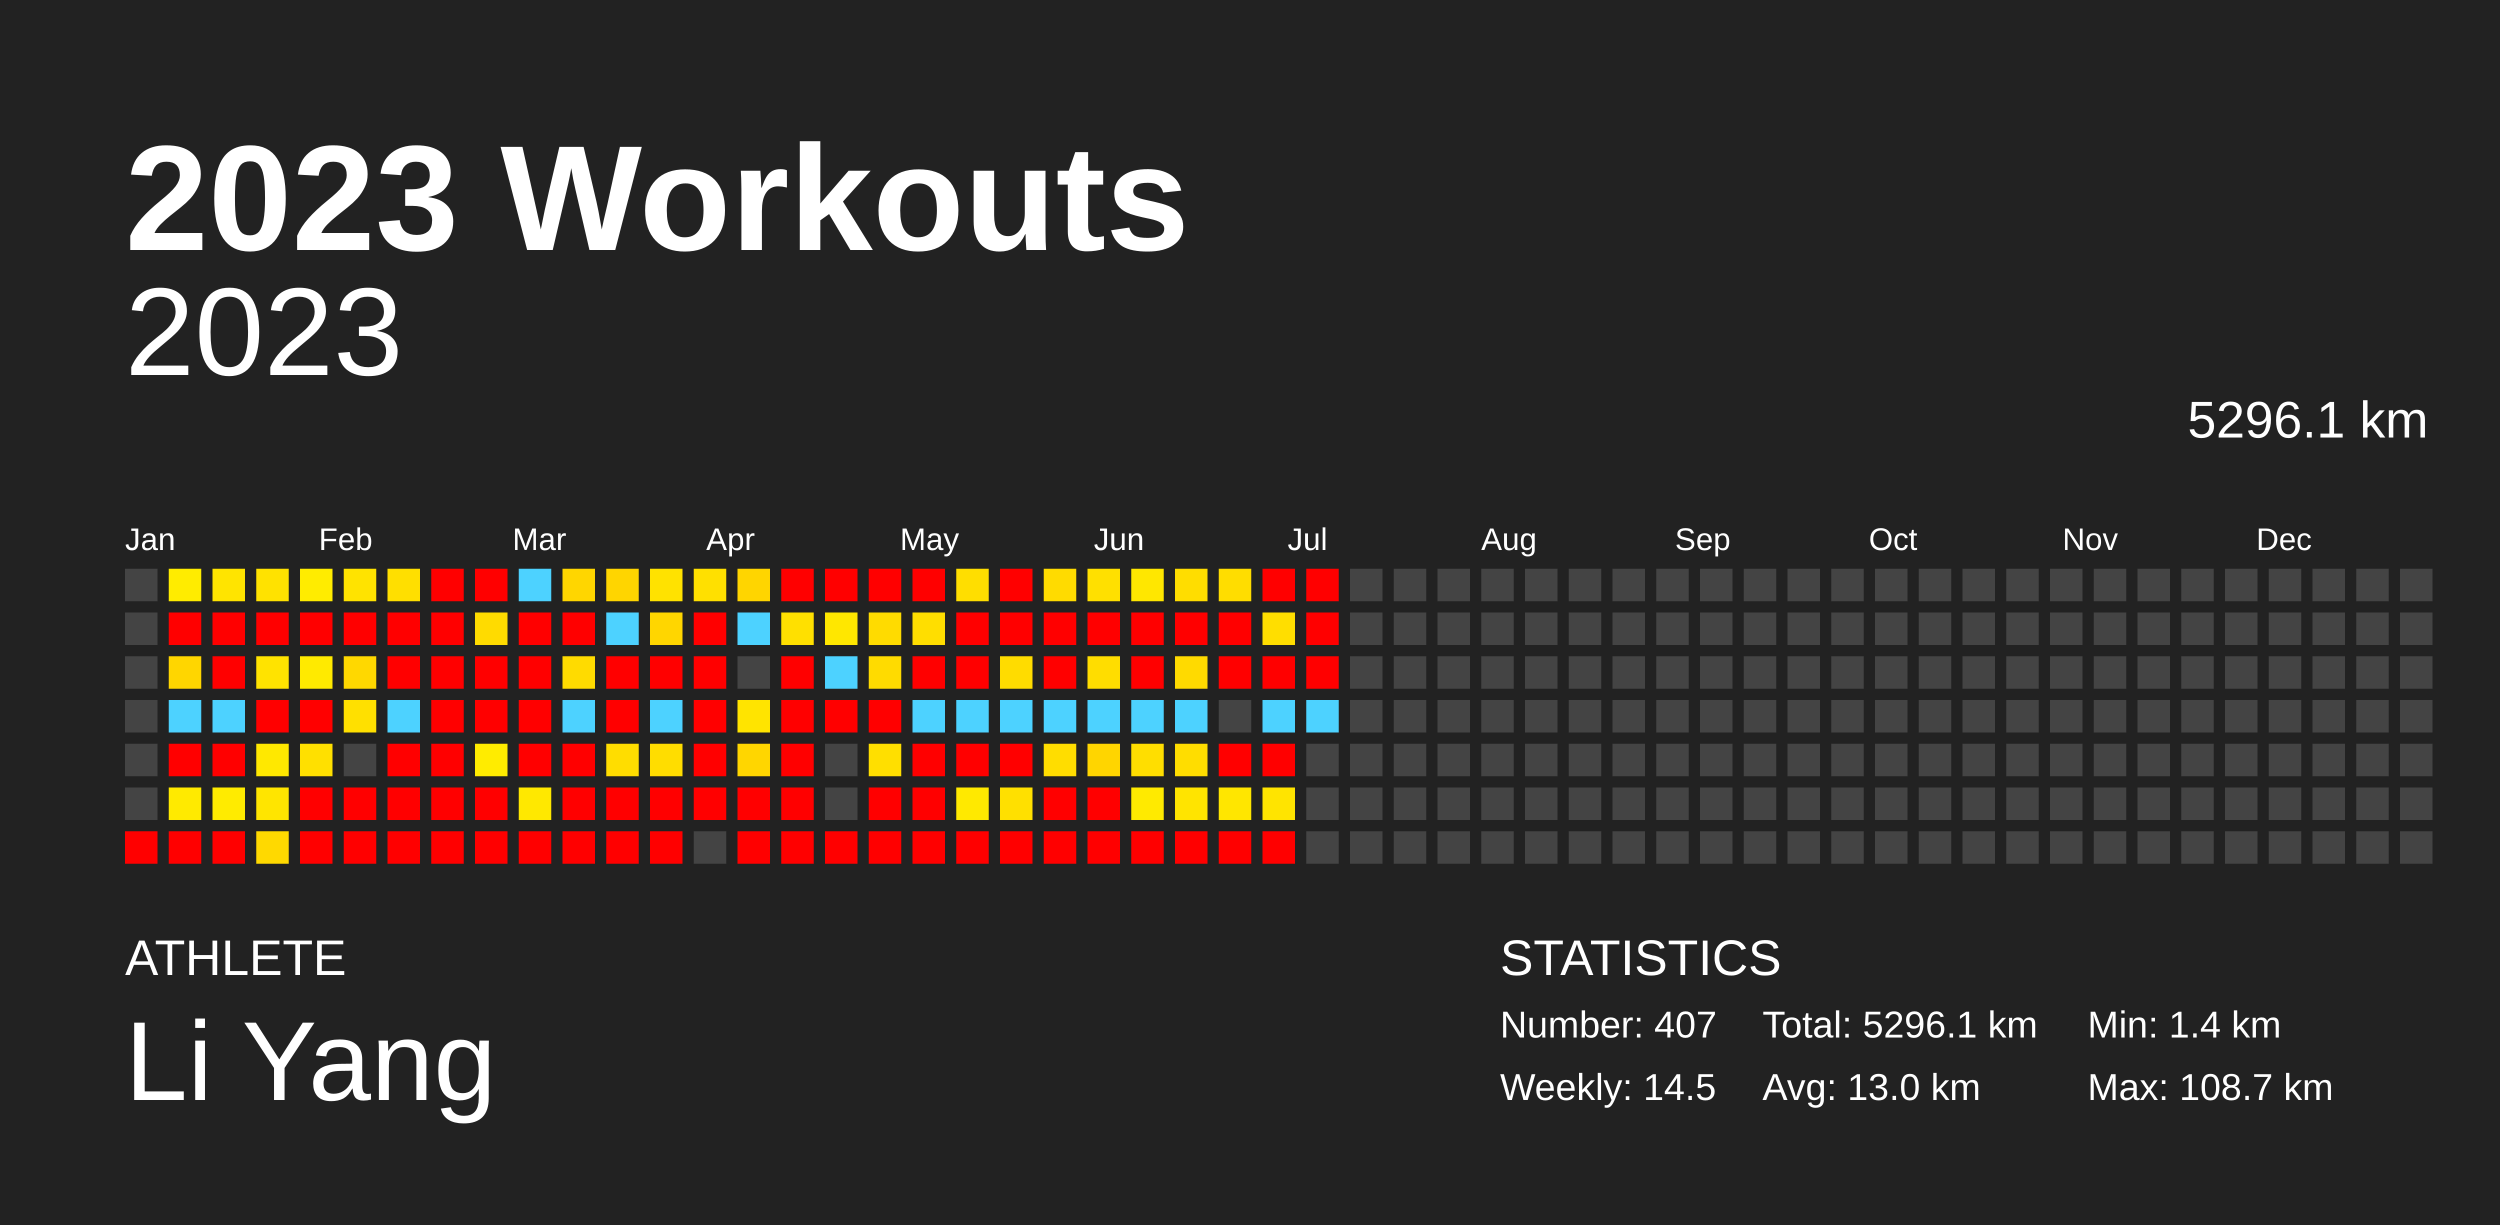
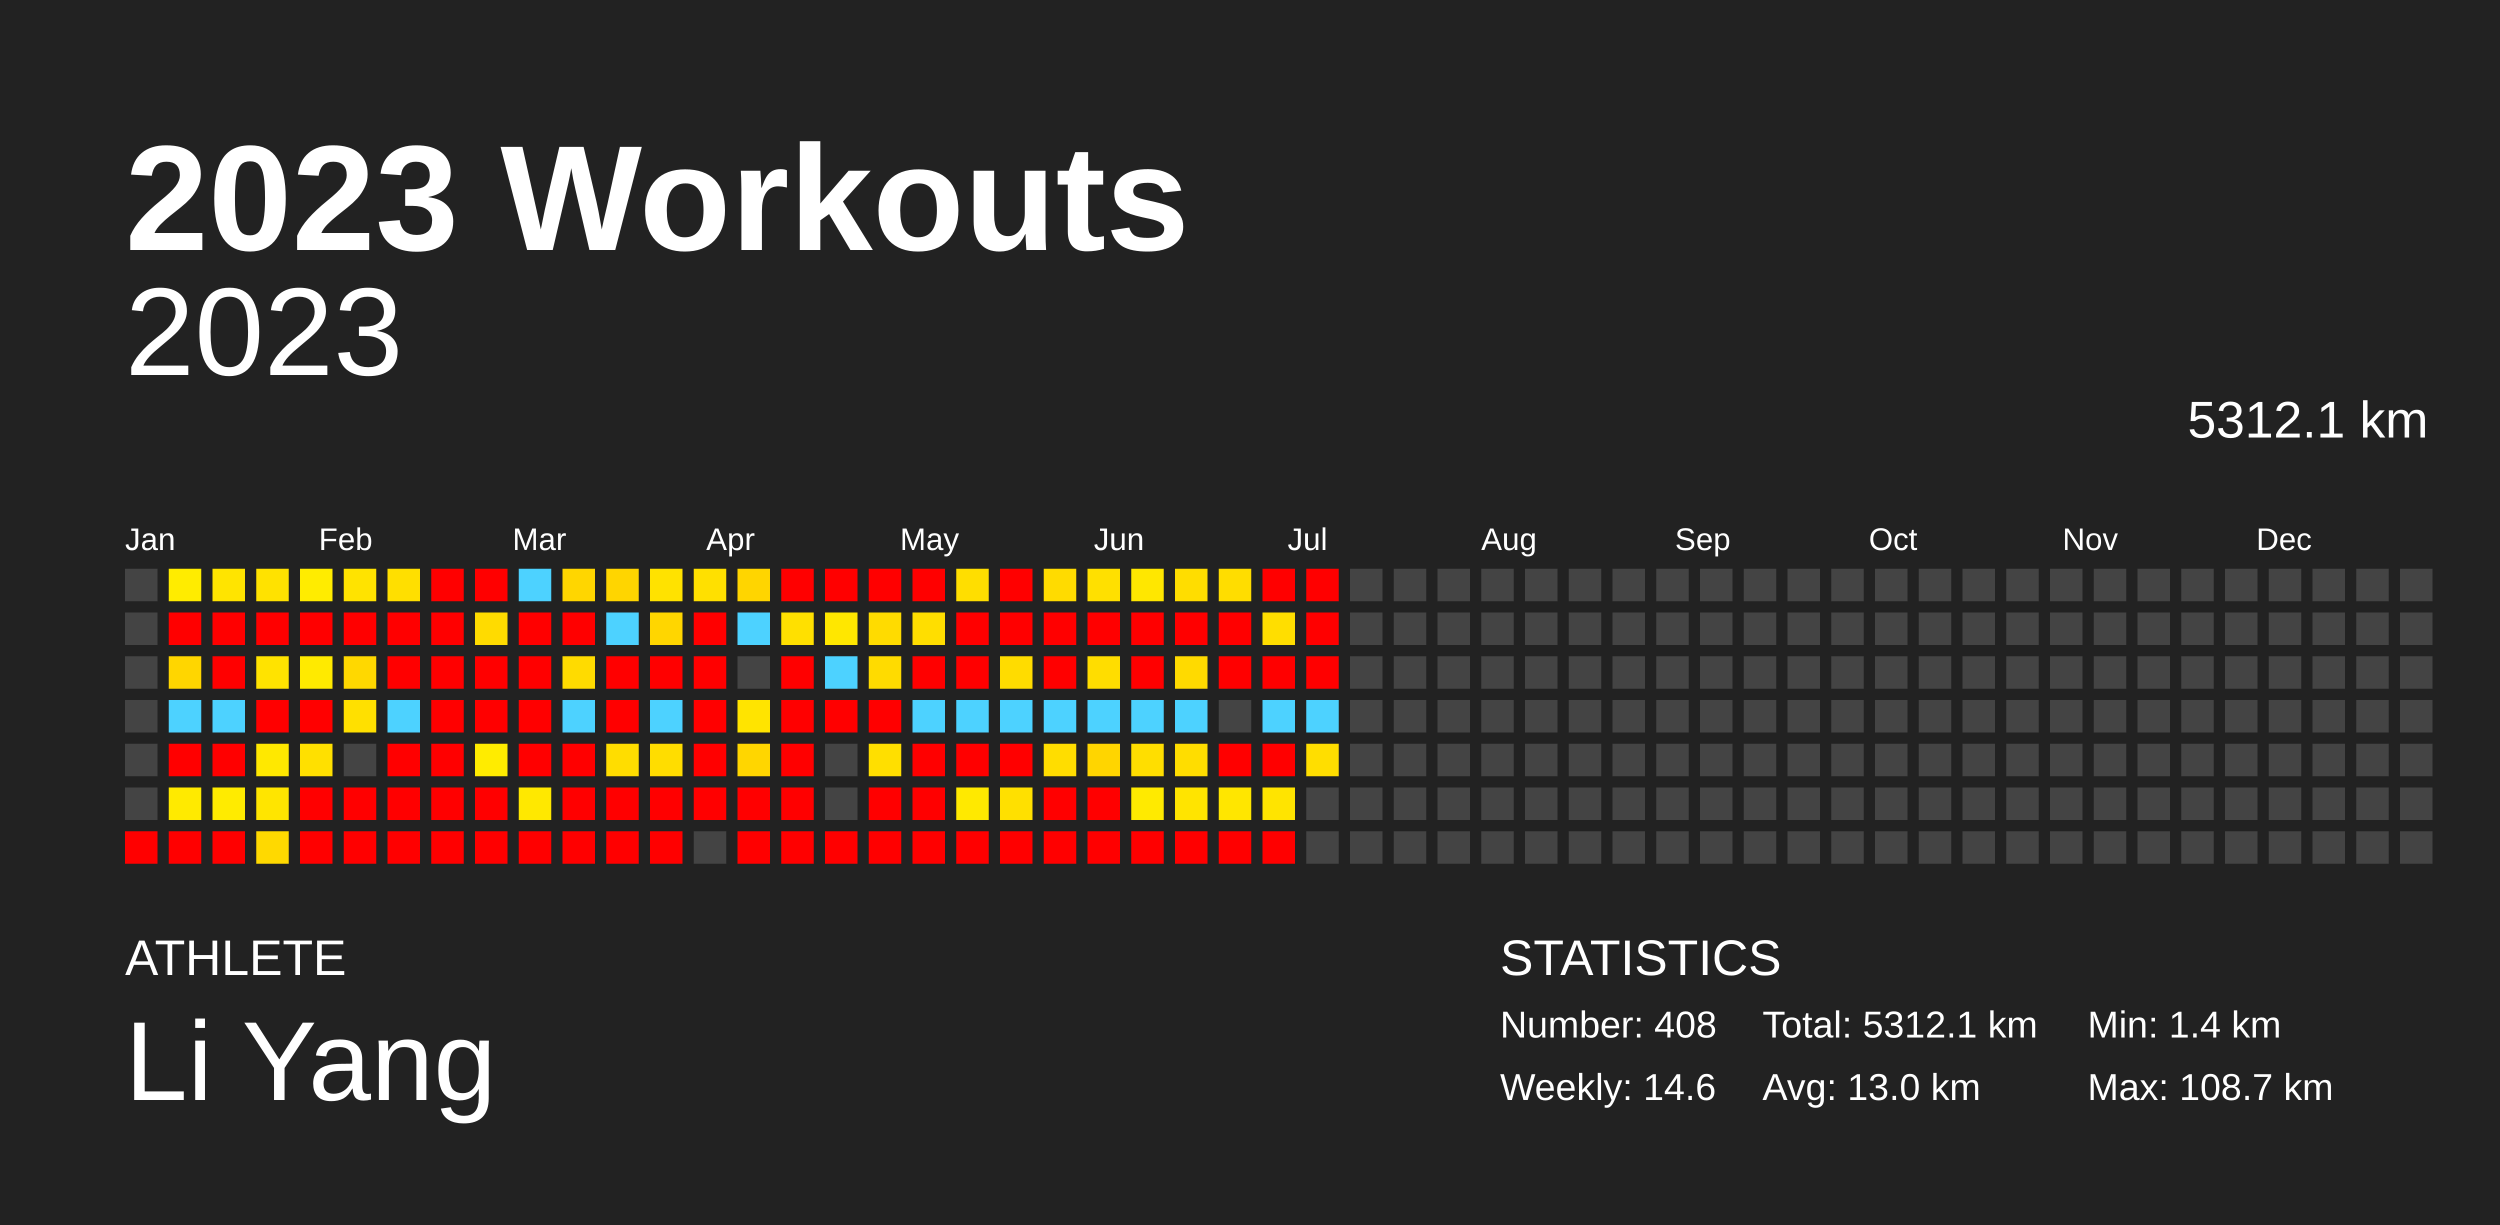
<svg xmlns="http://www.w3.org/2000/svg" baseProfile="full" height="98mm" version="1.1" viewBox="0,0,200,98" width="200mm">
  <defs />
  <rect fill="#222222" height="98" width="200" x="0" y="0" />
  <text fill="#FFFFFF" style="font-size:12px; font-family:Arial; font-weight:bold;" x="10" y="20">2023 Workouts</text>
  <text fill="#FFFFFF" style="font-size:4px; font-family:Arial" x="10" y="78">ATHLETE</text>
  <text fill="#FFFFFF" style="font-size:9px; font-family:Arial" x="10" y="88">Li Yang</text>
  <text fill="#FFFFFF" style="font-size:4px; font-family:Arial" x="120" y="78">STATISTICS</text>
-   <text fill="#FFFFFF" style="font-size:3px; font-family:Arial" x="120" y="83">Number: 407</text>
-   <text fill="#FFFFFF" style="font-size:3px; font-family:Arial" x="120" y="88">Weekly: 14.5</text>
-   <text fill="#FFFFFF" style="font-size:3px; font-family:Arial" x="141" y="83">Total: 5296.1 km</text>
+   <text fill="#FFFFFF" style="font-size:3px; font-family:Arial" x="120" y="83">Number: 408</text>
+   <text fill="#FFFFFF" style="font-size:3px; font-family:Arial" x="120" y="88">Weekly: 14.6</text>
+   <text fill="#FFFFFF" style="font-size:3px; font-family:Arial" x="141" y="83">Total: 5312.1 km</text>
  <text fill="#FFFFFF" style="font-size:3px; font-family:Arial" x="141" y="88">Avg: 13.0 km</text>
  <text fill="#FFFFFF" style="font-size:3px; font-family:Arial" x="167" y="83">Min: 1.4 km</text>
  <text fill="#FFFFFF" style="font-size:3px; font-family:Arial" x="167" y="88">Max: 108.7 km</text>
  <text alignment-baseline="hanging" fill="#FFFFFF" style="font-size:10.0px; font-family:Arial;" x="10" y="30">2023</text>
-   <text alignment-baseline="hanging" fill="#FFFFFF" style="font-size:4.125px; font-family:Arial;" x="175" y="35">5296.1 km</text>
+   <text alignment-baseline="hanging" fill="#FFFFFF" style="font-size:4.125px; font-family:Arial;" x="175" y="35">5312.1 km</text>
  <text fill="#FFFFFF" style="font-size:2.5px; font-family:Arial" x="10.0" y="44">Jan</text>
  <text fill="#FFFFFF" style="font-size:2.5px; font-family:Arial" x="25.5" y="44">Feb</text>
  <text fill="#FFFFFF" style="font-size:2.5px; font-family:Arial" x="41.0" y="44">Mar</text>
  <text fill="#FFFFFF" style="font-size:2.5px; font-family:Arial" x="56.5" y="44">Apr</text>
  <text fill="#FFFFFF" style="font-size:2.5px; font-family:Arial" x="72.0" y="44">May</text>
  <text fill="#FFFFFF" style="font-size:2.5px; font-family:Arial" x="87.5" y="44">Jun</text>
  <text fill="#FFFFFF" style="font-size:2.5px; font-family:Arial" x="103.0" y="44">Jul</text>
  <text fill="#FFFFFF" style="font-size:2.5px; font-family:Arial" x="118.5" y="44">Aug</text>
  <text fill="#FFFFFF" style="font-size:2.5px; font-family:Arial" x="134.0" y="44">Sep</text>
  <text fill="#FFFFFF" style="font-size:2.5px; font-family:Arial" x="149.5" y="44">Oct</text>
  <text fill="#FFFFFF" style="font-size:2.5px; font-family:Arial" x="165.0" y="44">Nov</text>
  <text fill="#FFFFFF" style="font-size:2.5px; font-family:Arial" x="180.5" y="44">Dec</text>
  <rect fill="#444444" height="2.6" width="2.6" x="10.0" y="45.5" />
  <rect fill="#444444" height="2.6" width="2.6" x="10.0" y="49.0" />
  <rect fill="#444444" height="2.6" width="2.6" x="10.0" y="52.5" />
  <rect fill="#444444" height="2.6" width="2.6" x="10.0" y="56.0" />
  <rect fill="#444444" height="2.6" width="2.6" x="10.0" y="59.5" />
  <rect fill="#444444" height="2.6" width="2.6" x="10.0" y="63.0" />
  <rect fill="red" height="2.6" width="2.6" x="10.0" y="66.5" />
  <rect fill="#ffec00" height="2.6" width="2.6" x="13.5" y="45.5" />
  <rect fill="red" height="2.6" width="2.6" x="13.5" y="49.0" />
  <rect fill="#ffd600" height="2.6" width="2.6" x="13.5" y="52.5" />
  <rect fill="#4dd2ff" height="2.6" width="2.6" x="13.5" y="56.0" />
  <rect fill="red" height="2.6" width="2.6" x="13.5" y="59.5" />
  <rect fill="#ffea00" height="2.6" width="2.6" x="13.5" y="63.0" />
  <rect fill="red" height="2.6" width="2.6" x="13.5" y="66.5" />
  <rect fill="#ffe400" height="2.6" width="2.6" x="17.0" y="45.5" />
  <rect fill="red" height="2.6" width="2.6" x="17.0" y="49.0" />
  <rect fill="red" height="2.6" width="2.6" x="17.0" y="52.5" />
  <rect fill="#4dd2ff" height="2.6" width="2.6" x="17.0" y="56.0" />
  <rect fill="red" height="2.6" width="2.6" x="17.0" y="59.5" />
  <rect fill="#ffeb00" height="2.6" width="2.6" x="17.0" y="63.0" />
  <rect fill="red" height="2.6" width="2.6" x="17.0" y="66.5" />
  <rect fill="#ffe200" height="2.6" width="2.6" x="20.5" y="45.5" />
  <rect fill="red" height="2.6" width="2.6" x="20.5" y="49.0" />
  <rect fill="#ffe300" height="2.6" width="2.6" x="20.5" y="52.5" />
  <rect fill="red" height="2.6" width="2.6" x="20.5" y="56.0" />
  <rect fill="#ffe800" height="2.6" width="2.6" x="20.5" y="59.5" />
  <rect fill="#ffe500" height="2.6" width="2.6" x="20.5" y="63.0" />
  <rect fill="#ffd900" height="2.6" width="2.6" x="20.5" y="66.5" />
  <rect fill="#ffec00" height="2.6" width="2.6" x="24.0" y="45.5" />
  <rect fill="red" height="2.6" width="2.6" x="24.0" y="49.0" />
  <rect fill="#ffea00" height="2.6" width="2.6" x="24.0" y="52.5" />
  <rect fill="red" height="2.6" width="2.6" x="24.0" y="56.0" />
  <rect fill="#ffe000" height="2.6" width="2.6" x="24.0" y="59.5" />
  <rect fill="red" height="2.6" width="2.6" x="24.0" y="63.0" />
  <rect fill="red" height="2.6" width="2.6" x="24.0" y="66.5" />
  <rect fill="#ffe300" height="2.6" width="2.6" x="27.5" y="45.5" />
  <rect fill="red" height="2.6" width="2.6" x="27.5" y="49.0" />
  <rect fill="#ffd800" height="2.6" width="2.6" x="27.5" y="52.5" />
  <rect fill="#ffe000" height="2.6" width="2.6" x="27.5" y="56.0" />
  <rect fill="#444444" height="2.6" width="2.6" x="27.5" y="59.5" />
  <rect fill="red" height="2.6" width="2.6" x="27.5" y="63.0" />
  <rect fill="red" height="2.6" width="2.6" x="27.5" y="66.5" />
  <rect fill="#ffdf00" height="2.6" width="2.6" x="31.0" y="45.5" />
  <rect fill="red" height="2.6" width="2.6" x="31.0" y="49.0" />
  <rect fill="red" height="2.6" width="2.6" x="31.0" y="52.5" />
  <rect fill="#4dd2ff" height="2.6" width="2.6" x="31.0" y="56.0" />
  <rect fill="red" height="2.6" width="2.6" x="31.0" y="59.5" />
  <rect fill="red" height="2.6" width="2.6" x="31.0" y="63.0" />
  <rect fill="red" height="2.6" width="2.6" x="31.0" y="66.5" />
  <rect fill="red" height="2.6" width="2.6" x="34.5" y="45.5" />
  <rect fill="red" height="2.6" width="2.6" x="34.5" y="49.0" />
  <rect fill="red" height="2.6" width="2.6" x="34.5" y="52.5" />
  <rect fill="red" height="2.6" width="2.6" x="34.5" y="56.0" />
  <rect fill="red" height="2.6" width="2.6" x="34.5" y="59.5" />
  <rect fill="red" height="2.6" width="2.6" x="34.5" y="63.0" />
  <rect fill="red" height="2.6" width="2.6" x="34.5" y="66.5" />
  <rect fill="red" height="2.6" width="2.6" x="38.0" y="45.5" />
  <rect fill="#ffdb00" height="2.6" width="2.6" x="38.0" y="49.0" />
  <rect fill="red" height="2.6" width="2.6" x="38.0" y="52.5" />
  <rect fill="red" height="2.6" width="2.6" x="38.0" y="56.0" />
  <rect fill="#ffec00" height="2.6" width="2.6" x="38.0" y="59.5" />
  <rect fill="red" height="2.6" width="2.6" x="38.0" y="63.0" />
  <rect fill="red" height="2.6" width="2.6" x="38.0" y="66.5" />
  <rect fill="#4dd2ff" height="2.6" width="2.6" x="41.5" y="45.5" />
  <rect fill="red" height="2.6" width="2.6" x="41.5" y="49.0" />
  <rect fill="red" height="2.6" width="2.6" x="41.5" y="52.5" />
  <rect fill="red" height="2.6" width="2.6" x="41.5" y="56.0" />
  <rect fill="red" height="2.6" width="2.6" x="41.5" y="59.5" />
  <rect fill="#ffe800" height="2.6" width="2.6" x="41.5" y="63.0" />
  <rect fill="red" height="2.6" width="2.6" x="41.5" y="66.5" />
  <rect fill="#ffd600" height="2.6" width="2.6" x="45.0" y="45.5" />
  <rect fill="red" height="2.6" width="2.6" x="45.0" y="49.0" />
  <rect fill="#ffdb00" height="2.6" width="2.6" x="45.0" y="52.5" />
  <rect fill="#4dd2ff" height="2.6" width="2.6" x="45.0" y="56.0" />
  <rect fill="red" height="2.6" width="2.6" x="45.0" y="59.5" />
  <rect fill="red" height="2.6" width="2.6" x="45.0" y="63.0" />
  <rect fill="red" height="2.6" width="2.6" x="45.0" y="66.5" />
  <rect fill="#ffd500" height="2.6" width="2.6" x="48.5" y="45.5" />
  <rect fill="#4dd2ff" height="2.6" width="2.6" x="48.5" y="49.0" />
  <rect fill="red" height="2.6" width="2.6" x="48.5" y="52.5" />
  <rect fill="red" height="2.6" width="2.6" x="48.5" y="56.0" />
  <rect fill="#ffdd00" height="2.6" width="2.6" x="48.5" y="59.5" />
  <rect fill="red" height="2.6" width="2.6" x="48.5" y="63.0" />
  <rect fill="red" height="2.6" width="2.6" x="48.5" y="66.5" />
  <rect fill="#ffe200" height="2.6" width="2.6" x="52.0" y="45.5" />
  <rect fill="#ffd600" height="2.6" width="2.6" x="52.0" y="49.0" />
  <rect fill="red" height="2.6" width="2.6" x="52.0" y="52.5" />
  <rect fill="#4dd2ff" height="2.6" width="2.6" x="52.0" y="56.0" />
  <rect fill="#ffdd00" height="2.6" width="2.6" x="52.0" y="59.5" />
  <rect fill="red" height="2.6" width="2.6" x="52.0" y="63.0" />
  <rect fill="red" height="2.6" width="2.6" x="52.0" y="66.5" />
  <rect fill="#ffe000" height="2.6" width="2.6" x="55.5" y="45.5" />
  <rect fill="red" height="2.6" width="2.6" x="55.5" y="49.0" />
  <rect fill="red" height="2.6" width="2.6" x="55.5" y="52.5" />
  <rect fill="red" height="2.6" width="2.6" x="55.5" y="56.0" />
  <rect fill="red" height="2.6" width="2.6" x="55.5" y="59.5" />
  <rect fill="red" height="2.6" width="2.6" x="55.5" y="63.0" />
  <rect fill="#444444" height="2.6" width="2.6" x="55.5" y="66.5" />
  <rect fill="#ffd500" height="2.6" width="2.6" x="59.0" y="45.5" />
  <rect fill="#4dd2ff" height="2.6" width="2.6" x="59.0" y="49.0" />
  <rect fill="#444444" height="2.6" width="2.6" x="59.0" y="52.5" />
  <rect fill="#ffe400" height="2.6" width="2.6" x="59.0" y="56.0" />
  <rect fill="#ffd600" height="2.6" width="2.6" x="59.0" y="59.5" />
  <rect fill="red" height="2.6" width="2.6" x="59.0" y="63.0" />
  <rect fill="red" height="2.6" width="2.6" x="59.0" y="66.5" />
  <rect fill="red" height="2.6" width="2.6" x="62.5" y="45.5" />
  <rect fill="#ffe000" height="2.6" width="2.6" x="62.5" y="49.0" />
  <rect fill="red" height="2.6" width="2.6" x="62.5" y="52.5" />
  <rect fill="red" height="2.6" width="2.6" x="62.5" y="56.0" />
  <rect fill="red" height="2.6" width="2.6" x="62.5" y="59.5" />
  <rect fill="red" height="2.6" width="2.6" x="62.5" y="63.0" />
  <rect fill="red" height="2.6" width="2.6" x="62.5" y="66.5" />
  <rect fill="red" height="2.6" width="2.6" x="66.0" y="45.5" />
  <rect fill="#ffe700" height="2.6" width="2.6" x="66.0" y="49.0" />
  <rect fill="#4dd2ff" height="2.6" width="2.6" x="66.0" y="52.5" />
  <rect fill="red" height="2.6" width="2.6" x="66.0" y="56.0" />
  <rect fill="#444444" height="2.6" width="2.6" x="66.0" y="59.5" />
  <rect fill="#444444" height="2.6" width="2.6" x="66.0" y="63.0" />
  <rect fill="red" height="2.6" width="2.6" x="66.0" y="66.5" />
  <rect fill="red" height="2.6" width="2.6" x="69.5" y="45.5" />
  <rect fill="#ffdb00" height="2.6" width="2.6" x="69.5" y="49.0" />
  <rect fill="#ffdb00" height="2.6" width="2.6" x="69.5" y="52.5" />
  <rect fill="red" height="2.6" width="2.6" x="69.5" y="56.0" />
  <rect fill="#ffdf00" height="2.6" width="2.6" x="69.5" y="59.5" />
  <rect fill="red" height="2.6" width="2.6" x="69.5" y="63.0" />
  <rect fill="red" height="2.6" width="2.6" x="69.5" y="66.5" />
  <rect fill="red" height="2.6" width="2.6" x="73.0" y="45.5" />
  <rect fill="#ffde00" height="2.6" width="2.6" x="73.0" y="49.0" />
  <rect fill="red" height="2.6" width="2.6" x="73.0" y="52.5" />
  <rect fill="#4dd2ff" height="2.6" width="2.6" x="73.0" y="56.0" />
  <rect fill="red" height="2.6" width="2.6" x="73.0" y="59.5" />
  <rect fill="red" height="2.6" width="2.6" x="73.0" y="63.0" />
  <rect fill="red" height="2.6" width="2.6" x="73.0" y="66.5" />
  <rect fill="#ffde00" height="2.6" width="2.6" x="76.5" y="45.5" />
  <rect fill="red" height="2.6" width="2.6" x="76.5" y="49.0" />
  <rect fill="red" height="2.6" width="2.6" x="76.5" y="52.5" />
  <rect fill="#4dd2ff" height="2.6" width="2.6" x="76.5" y="56.0" />
  <rect fill="red" height="2.6" width="2.6" x="76.5" y="59.5" />
  <rect fill="#ffe900" height="2.6" width="2.6" x="76.5" y="63.0" />
  <rect fill="red" height="2.6" width="2.6" x="76.5" y="66.5" />
  <rect fill="red" height="2.6" width="2.6" x="80.0" y="45.5" />
  <rect fill="red" height="2.6" width="2.6" x="80.0" y="49.0" />
  <rect fill="#ffdc00" height="2.6" width="2.6" x="80.0" y="52.5" />
  <rect fill="#4dd2ff" height="2.6" width="2.6" x="80.0" y="56.0" />
  <rect fill="red" height="2.6" width="2.6" x="80.0" y="59.5" />
  <rect fill="#ffe000" height="2.6" width="2.6" x="80.0" y="63.0" />
  <rect fill="red" height="2.6" width="2.6" x="80.0" y="66.5" />
  <rect fill="#ffdb00" height="2.6" width="2.6" x="83.5" y="45.5" />
  <rect fill="red" height="2.6" width="2.6" x="83.5" y="49.0" />
  <rect fill="red" height="2.6" width="2.6" x="83.5" y="52.5" />
  <rect fill="#4dd2ff" height="2.6" width="2.6" x="83.5" y="56.0" />
  <rect fill="#ffdd00" height="2.6" width="2.6" x="83.5" y="59.5" />
  <rect fill="red" height="2.6" width="2.6" x="83.5" y="63.0" />
  <rect fill="red" height="2.6" width="2.6" x="83.5" y="66.5" />
  <rect fill="#ffe000" height="2.6" width="2.6" x="87.0" y="45.5" />
  <rect fill="red" height="2.6" width="2.6" x="87.0" y="49.0" />
  <rect fill="#ffdd00" height="2.6" width="2.6" x="87.0" y="52.5" />
  <rect fill="#4dd2ff" height="2.6" width="2.6" x="87.0" y="56.0" />
  <rect fill="#ffd500" height="2.6" width="2.6" x="87.0" y="59.5" />
  <rect fill="red" height="2.6" width="2.6" x="87.0" y="63.0" />
  <rect fill="red" height="2.6" width="2.6" x="87.0" y="66.5" />
  <rect fill="#ffe700" height="2.6" width="2.6" x="90.5" y="45.5" />
  <rect fill="red" height="2.6" width="2.6" x="90.5" y="49.0" />
  <rect fill="red" height="2.6" width="2.6" x="90.5" y="52.5" />
  <rect fill="#4dd2ff" height="2.6" width="2.6" x="90.5" y="56.0" />
  <rect fill="#ffde00" height="2.6" width="2.6" x="90.5" y="59.5" />
  <rect fill="#ffea00" height="2.6" width="2.6" x="90.5" y="63.0" />
  <rect fill="red" height="2.6" width="2.6" x="90.5" y="66.5" />
  <rect fill="#ffdd00" height="2.6" width="2.6" x="94.0" y="45.5" />
  <rect fill="red" height="2.6" width="2.6" x="94.0" y="49.0" />
  <rect fill="#ffda00" height="2.6" width="2.6" x="94.0" y="52.5" />
  <rect fill="#4dd2ff" height="2.6" width="2.6" x="94.0" y="56.0" />
  <rect fill="#ffdd00" height="2.6" width="2.6" x="94.0" y="59.5" />
  <rect fill="#ffe400" height="2.6" width="2.6" x="94.0" y="63.0" />
  <rect fill="red" height="2.6" width="2.6" x="94.0" y="66.5" />
  <rect fill="#ffdd00" height="2.6" width="2.6" x="97.5" y="45.5" />
  <rect fill="red" height="2.6" width="2.6" x="97.5" y="49.0" />
  <rect fill="red" height="2.6" width="2.6" x="97.5" y="52.5" />
  <rect fill="#444444" height="2.6" width="2.6" x="97.5" y="56.0" />
  <rect fill="red" height="2.6" width="2.6" x="97.5" y="59.5" />
  <rect fill="#ffe600" height="2.6" width="2.6" x="97.5" y="63.0" />
  <rect fill="red" height="2.6" width="2.6" x="97.5" y="66.5" />
  <rect fill="red" height="2.6" width="2.6" x="101.0" y="45.5" />
  <rect fill="#ffde00" height="2.6" width="2.6" x="101.0" y="49.0" />
  <rect fill="red" height="2.6" width="2.6" x="101.0" y="52.5" />
  <rect fill="#4dd2ff" height="2.6" width="2.6" x="101.0" y="56.0" />
  <rect fill="red" height="2.6" width="2.6" x="101.0" y="59.5" />
  <rect fill="#ffe400" height="2.6" width="2.6" x="101.0" y="63.0" />
  <rect fill="red" height="2.6" width="2.6" x="101.0" y="66.5" />
  <rect fill="red" height="2.6" width="2.6" x="104.5" y="45.5" />
  <rect fill="red" height="2.6" width="2.6" x="104.5" y="49.0" />
  <rect fill="red" height="2.6" width="2.6" x="104.5" y="52.5" />
  <rect fill="#4dd2ff" height="2.6" width="2.6" x="104.5" y="56.0" />
-   <rect fill="#444444" height="2.6" width="2.6" x="104.5" y="59.5" />
+   <rect fill="#ffde00" height="2.6" width="2.6" x="104.5" y="59.5" />
  <rect fill="#444444" height="2.6" width="2.6" x="104.5" y="63.0" />
  <rect fill="#444444" height="2.6" width="2.6" x="104.5" y="66.5" />
  <rect fill="#444444" height="2.6" width="2.6" x="108.0" y="45.5" />
  <rect fill="#444444" height="2.6" width="2.6" x="108.0" y="49.0" />
  <rect fill="#444444" height="2.6" width="2.6" x="108.0" y="52.5" />
  <rect fill="#444444" height="2.6" width="2.6" x="108.0" y="56.0" />
  <rect fill="#444444" height="2.6" width="2.6" x="108.0" y="59.5" />
  <rect fill="#444444" height="2.6" width="2.6" x="108.0" y="63.0" />
  <rect fill="#444444" height="2.6" width="2.6" x="108.0" y="66.5" />
  <rect fill="#444444" height="2.6" width="2.6" x="111.5" y="45.5" />
  <rect fill="#444444" height="2.6" width="2.6" x="111.5" y="49.0" />
  <rect fill="#444444" height="2.6" width="2.6" x="111.5" y="52.5" />
  <rect fill="#444444" height="2.6" width="2.6" x="111.5" y="56.0" />
  <rect fill="#444444" height="2.6" width="2.6" x="111.5" y="59.5" />
  <rect fill="#444444" height="2.6" width="2.6" x="111.5" y="63.0" />
  <rect fill="#444444" height="2.6" width="2.6" x="111.5" y="66.5" />
  <rect fill="#444444" height="2.6" width="2.6" x="115.0" y="45.5" />
  <rect fill="#444444" height="2.6" width="2.6" x="115.0" y="49.0" />
  <rect fill="#444444" height="2.6" width="2.6" x="115.0" y="52.5" />
  <rect fill="#444444" height="2.6" width="2.6" x="115.0" y="56.0" />
  <rect fill="#444444" height="2.6" width="2.6" x="115.0" y="59.5" />
  <rect fill="#444444" height="2.6" width="2.6" x="115.0" y="63.0" />
  <rect fill="#444444" height="2.6" width="2.6" x="115.0" y="66.5" />
  <rect fill="#444444" height="2.6" width="2.6" x="118.5" y="45.5" />
  <rect fill="#444444" height="2.6" width="2.6" x="118.5" y="49.0" />
  <rect fill="#444444" height="2.6" width="2.6" x="118.5" y="52.5" />
  <rect fill="#444444" height="2.6" width="2.6" x="118.5" y="56.0" />
  <rect fill="#444444" height="2.6" width="2.6" x="118.5" y="59.5" />
  <rect fill="#444444" height="2.6" width="2.6" x="118.5" y="63.0" />
  <rect fill="#444444" height="2.6" width="2.6" x="118.5" y="66.5" />
  <rect fill="#444444" height="2.6" width="2.6" x="122.0" y="45.5" />
  <rect fill="#444444" height="2.6" width="2.6" x="122.0" y="49.0" />
  <rect fill="#444444" height="2.6" width="2.6" x="122.0" y="52.5" />
  <rect fill="#444444" height="2.6" width="2.6" x="122.0" y="56.0" />
  <rect fill="#444444" height="2.6" width="2.6" x="122.0" y="59.5" />
  <rect fill="#444444" height="2.6" width="2.6" x="122.0" y="63.0" />
  <rect fill="#444444" height="2.6" width="2.6" x="122.0" y="66.5" />
  <rect fill="#444444" height="2.6" width="2.6" x="125.5" y="45.5" />
  <rect fill="#444444" height="2.6" width="2.6" x="125.5" y="49.0" />
  <rect fill="#444444" height="2.6" width="2.6" x="125.5" y="52.5" />
  <rect fill="#444444" height="2.6" width="2.6" x="125.5" y="56.0" />
  <rect fill="#444444" height="2.6" width="2.6" x="125.5" y="59.5" />
  <rect fill="#444444" height="2.6" width="2.6" x="125.5" y="63.0" />
  <rect fill="#444444" height="2.6" width="2.6" x="125.5" y="66.5" />
  <rect fill="#444444" height="2.6" width="2.6" x="129.0" y="45.5" />
  <rect fill="#444444" height="2.6" width="2.6" x="129.0" y="49.0" />
  <rect fill="#444444" height="2.6" width="2.6" x="129.0" y="52.5" />
  <rect fill="#444444" height="2.6" width="2.6" x="129.0" y="56.0" />
  <rect fill="#444444" height="2.6" width="2.6" x="129.0" y="59.5" />
  <rect fill="#444444" height="2.6" width="2.6" x="129.0" y="63.0" />
  <rect fill="#444444" height="2.6" width="2.6" x="129.0" y="66.5" />
  <rect fill="#444444" height="2.6" width="2.6" x="132.5" y="45.5" />
  <rect fill="#444444" height="2.6" width="2.6" x="132.5" y="49.0" />
  <rect fill="#444444" height="2.6" width="2.6" x="132.5" y="52.5" />
  <rect fill="#444444" height="2.6" width="2.6" x="132.5" y="56.0" />
  <rect fill="#444444" height="2.6" width="2.6" x="132.5" y="59.5" />
  <rect fill="#444444" height="2.6" width="2.6" x="132.5" y="63.0" />
  <rect fill="#444444" height="2.6" width="2.6" x="132.5" y="66.5" />
  <rect fill="#444444" height="2.6" width="2.6" x="136.0" y="45.5" />
  <rect fill="#444444" height="2.6" width="2.6" x="136.0" y="49.0" />
  <rect fill="#444444" height="2.6" width="2.6" x="136.0" y="52.5" />
  <rect fill="#444444" height="2.6" width="2.6" x="136.0" y="56.0" />
  <rect fill="#444444" height="2.6" width="2.6" x="136.0" y="59.5" />
  <rect fill="#444444" height="2.6" width="2.6" x="136.0" y="63.0" />
  <rect fill="#444444" height="2.6" width="2.6" x="136.0" y="66.5" />
  <rect fill="#444444" height="2.6" width="2.6" x="139.5" y="45.5" />
  <rect fill="#444444" height="2.6" width="2.6" x="139.5" y="49.0" />
  <rect fill="#444444" height="2.6" width="2.6" x="139.5" y="52.5" />
  <rect fill="#444444" height="2.6" width="2.6" x="139.5" y="56.0" />
  <rect fill="#444444" height="2.6" width="2.6" x="139.5" y="59.5" />
  <rect fill="#444444" height="2.6" width="2.6" x="139.5" y="63.0" />
  <rect fill="#444444" height="2.6" width="2.6" x="139.5" y="66.5" />
  <rect fill="#444444" height="2.6" width="2.6" x="143.0" y="45.5" />
  <rect fill="#444444" height="2.6" width="2.6" x="143.0" y="49.0" />
  <rect fill="#444444" height="2.6" width="2.6" x="143.0" y="52.5" />
  <rect fill="#444444" height="2.6" width="2.6" x="143.0" y="56.0" />
  <rect fill="#444444" height="2.6" width="2.6" x="143.0" y="59.5" />
  <rect fill="#444444" height="2.6" width="2.6" x="143.0" y="63.0" />
  <rect fill="#444444" height="2.6" width="2.6" x="143.0" y="66.5" />
  <rect fill="#444444" height="2.6" width="2.6" x="146.5" y="45.5" />
  <rect fill="#444444" height="2.6" width="2.6" x="146.5" y="49.0" />
  <rect fill="#444444" height="2.6" width="2.6" x="146.5" y="52.5" />
  <rect fill="#444444" height="2.6" width="2.6" x="146.5" y="56.0" />
  <rect fill="#444444" height="2.6" width="2.6" x="146.5" y="59.5" />
  <rect fill="#444444" height="2.6" width="2.6" x="146.5" y="63.0" />
  <rect fill="#444444" height="2.6" width="2.6" x="146.5" y="66.5" />
  <rect fill="#444444" height="2.6" width="2.6" x="150.0" y="45.5" />
  <rect fill="#444444" height="2.6" width="2.6" x="150.0" y="49.0" />
  <rect fill="#444444" height="2.6" width="2.6" x="150.0" y="52.5" />
  <rect fill="#444444" height="2.6" width="2.6" x="150.0" y="56.0" />
  <rect fill="#444444" height="2.6" width="2.6" x="150.0" y="59.5" />
  <rect fill="#444444" height="2.6" width="2.6" x="150.0" y="63.0" />
  <rect fill="#444444" height="2.6" width="2.6" x="150.0" y="66.5" />
  <rect fill="#444444" height="2.6" width="2.6" x="153.5" y="45.5" />
  <rect fill="#444444" height="2.6" width="2.6" x="153.5" y="49.0" />
  <rect fill="#444444" height="2.6" width="2.6" x="153.5" y="52.5" />
  <rect fill="#444444" height="2.6" width="2.6" x="153.5" y="56.0" />
  <rect fill="#444444" height="2.6" width="2.6" x="153.5" y="59.5" />
  <rect fill="#444444" height="2.6" width="2.6" x="153.5" y="63.0" />
  <rect fill="#444444" height="2.6" width="2.6" x="153.5" y="66.5" />
  <rect fill="#444444" height="2.6" width="2.6" x="157.0" y="45.5" />
  <rect fill="#444444" height="2.6" width="2.6" x="157.0" y="49.0" />
  <rect fill="#444444" height="2.6" width="2.6" x="157.0" y="52.5" />
  <rect fill="#444444" height="2.6" width="2.6" x="157.0" y="56.0" />
  <rect fill="#444444" height="2.6" width="2.6" x="157.0" y="59.5" />
  <rect fill="#444444" height="2.6" width="2.6" x="157.0" y="63.0" />
  <rect fill="#444444" height="2.6" width="2.6" x="157.0" y="66.5" />
  <rect fill="#444444" height="2.6" width="2.6" x="160.5" y="45.5" />
  <rect fill="#444444" height="2.6" width="2.6" x="160.5" y="49.0" />
  <rect fill="#444444" height="2.6" width="2.6" x="160.5" y="52.5" />
  <rect fill="#444444" height="2.6" width="2.6" x="160.5" y="56.0" />
  <rect fill="#444444" height="2.6" width="2.6" x="160.5" y="59.5" />
  <rect fill="#444444" height="2.6" width="2.6" x="160.5" y="63.0" />
  <rect fill="#444444" height="2.6" width="2.6" x="160.5" y="66.5" />
  <rect fill="#444444" height="2.6" width="2.6" x="164.0" y="45.5" />
  <rect fill="#444444" height="2.6" width="2.6" x="164.0" y="49.0" />
  <rect fill="#444444" height="2.6" width="2.6" x="164.0" y="52.5" />
  <rect fill="#444444" height="2.6" width="2.6" x="164.0" y="56.0" />
  <rect fill="#444444" height="2.6" width="2.6" x="164.0" y="59.5" />
  <rect fill="#444444" height="2.6" width="2.6" x="164.0" y="63.0" />
  <rect fill="#444444" height="2.6" width="2.6" x="164.0" y="66.5" />
  <rect fill="#444444" height="2.6" width="2.6" x="167.5" y="45.5" />
  <rect fill="#444444" height="2.6" width="2.6" x="167.5" y="49.0" />
  <rect fill="#444444" height="2.6" width="2.6" x="167.5" y="52.5" />
  <rect fill="#444444" height="2.6" width="2.6" x="167.5" y="56.0" />
  <rect fill="#444444" height="2.6" width="2.6" x="167.5" y="59.5" />
  <rect fill="#444444" height="2.6" width="2.6" x="167.5" y="63.0" />
  <rect fill="#444444" height="2.6" width="2.6" x="167.5" y="66.5" />
  <rect fill="#444444" height="2.6" width="2.6" x="171.0" y="45.5" />
  <rect fill="#444444" height="2.6" width="2.6" x="171.0" y="49.0" />
  <rect fill="#444444" height="2.6" width="2.6" x="171.0" y="52.5" />
  <rect fill="#444444" height="2.6" width="2.6" x="171.0" y="56.0" />
  <rect fill="#444444" height="2.6" width="2.6" x="171.0" y="59.5" />
  <rect fill="#444444" height="2.6" width="2.6" x="171.0" y="63.0" />
  <rect fill="#444444" height="2.6" width="2.6" x="171.0" y="66.5" />
  <rect fill="#444444" height="2.6" width="2.6" x="174.5" y="45.5" />
  <rect fill="#444444" height="2.6" width="2.6" x="174.5" y="49.0" />
  <rect fill="#444444" height="2.6" width="2.6" x="174.5" y="52.5" />
  <rect fill="#444444" height="2.6" width="2.6" x="174.5" y="56.0" />
  <rect fill="#444444" height="2.6" width="2.6" x="174.5" y="59.5" />
  <rect fill="#444444" height="2.6" width="2.6" x="174.5" y="63.0" />
  <rect fill="#444444" height="2.6" width="2.6" x="174.5" y="66.5" />
  <rect fill="#444444" height="2.6" width="2.6" x="178.0" y="45.5" />
  <rect fill="#444444" height="2.6" width="2.6" x="178.0" y="49.0" />
  <rect fill="#444444" height="2.6" width="2.6" x="178.0" y="52.5" />
  <rect fill="#444444" height="2.6" width="2.6" x="178.0" y="56.0" />
  <rect fill="#444444" height="2.6" width="2.6" x="178.0" y="59.5" />
  <rect fill="#444444" height="2.6" width="2.6" x="178.0" y="63.0" />
  <rect fill="#444444" height="2.6" width="2.6" x="178.0" y="66.5" />
  <rect fill="#444444" height="2.6" width="2.6" x="181.5" y="45.5" />
  <rect fill="#444444" height="2.6" width="2.6" x="181.5" y="49.0" />
  <rect fill="#444444" height="2.6" width="2.6" x="181.5" y="52.5" />
  <rect fill="#444444" height="2.6" width="2.6" x="181.5" y="56.0" />
  <rect fill="#444444" height="2.6" width="2.6" x="181.5" y="59.5" />
  <rect fill="#444444" height="2.6" width="2.6" x="181.5" y="63.0" />
  <rect fill="#444444" height="2.6" width="2.6" x="181.5" y="66.5" />
  <rect fill="#444444" height="2.6" width="2.6" x="185.0" y="45.5" />
  <rect fill="#444444" height="2.6" width="2.6" x="185.0" y="49.0" />
  <rect fill="#444444" height="2.6" width="2.6" x="185.0" y="52.5" />
  <rect fill="#444444" height="2.6" width="2.6" x="185.0" y="56.0" />
  <rect fill="#444444" height="2.6" width="2.6" x="185.0" y="59.5" />
  <rect fill="#444444" height="2.6" width="2.6" x="185.0" y="63.0" />
  <rect fill="#444444" height="2.6" width="2.6" x="185.0" y="66.5" />
  <rect fill="#444444" height="2.6" width="2.6" x="188.5" y="45.5" />
  <rect fill="#444444" height="2.6" width="2.6" x="188.5" y="49.0" />
  <rect fill="#444444" height="2.6" width="2.6" x="188.5" y="52.5" />
  <rect fill="#444444" height="2.6" width="2.6" x="188.5" y="56.0" />
  <rect fill="#444444" height="2.6" width="2.6" x="188.5" y="59.5" />
  <rect fill="#444444" height="2.6" width="2.6" x="188.5" y="63.0" />
  <rect fill="#444444" height="2.6" width="2.6" x="188.5" y="66.5" />
  <rect fill="#444444" height="2.6" width="2.6" x="192.0" y="45.5" />
  <rect fill="#444444" height="2.6" width="2.6" x="192.0" y="49.0" />
  <rect fill="#444444" height="2.6" width="2.6" x="192.0" y="52.5" />
  <rect fill="#444444" height="2.6" width="2.6" x="192.0" y="56.0" />
  <rect fill="#444444" height="2.6" width="2.6" x="192.0" y="59.5" />
  <rect fill="#444444" height="2.6" width="2.6" x="192.0" y="63.0" />
  <rect fill="#444444" height="2.6" width="2.6" x="192.0" y="66.5" />
</svg>
